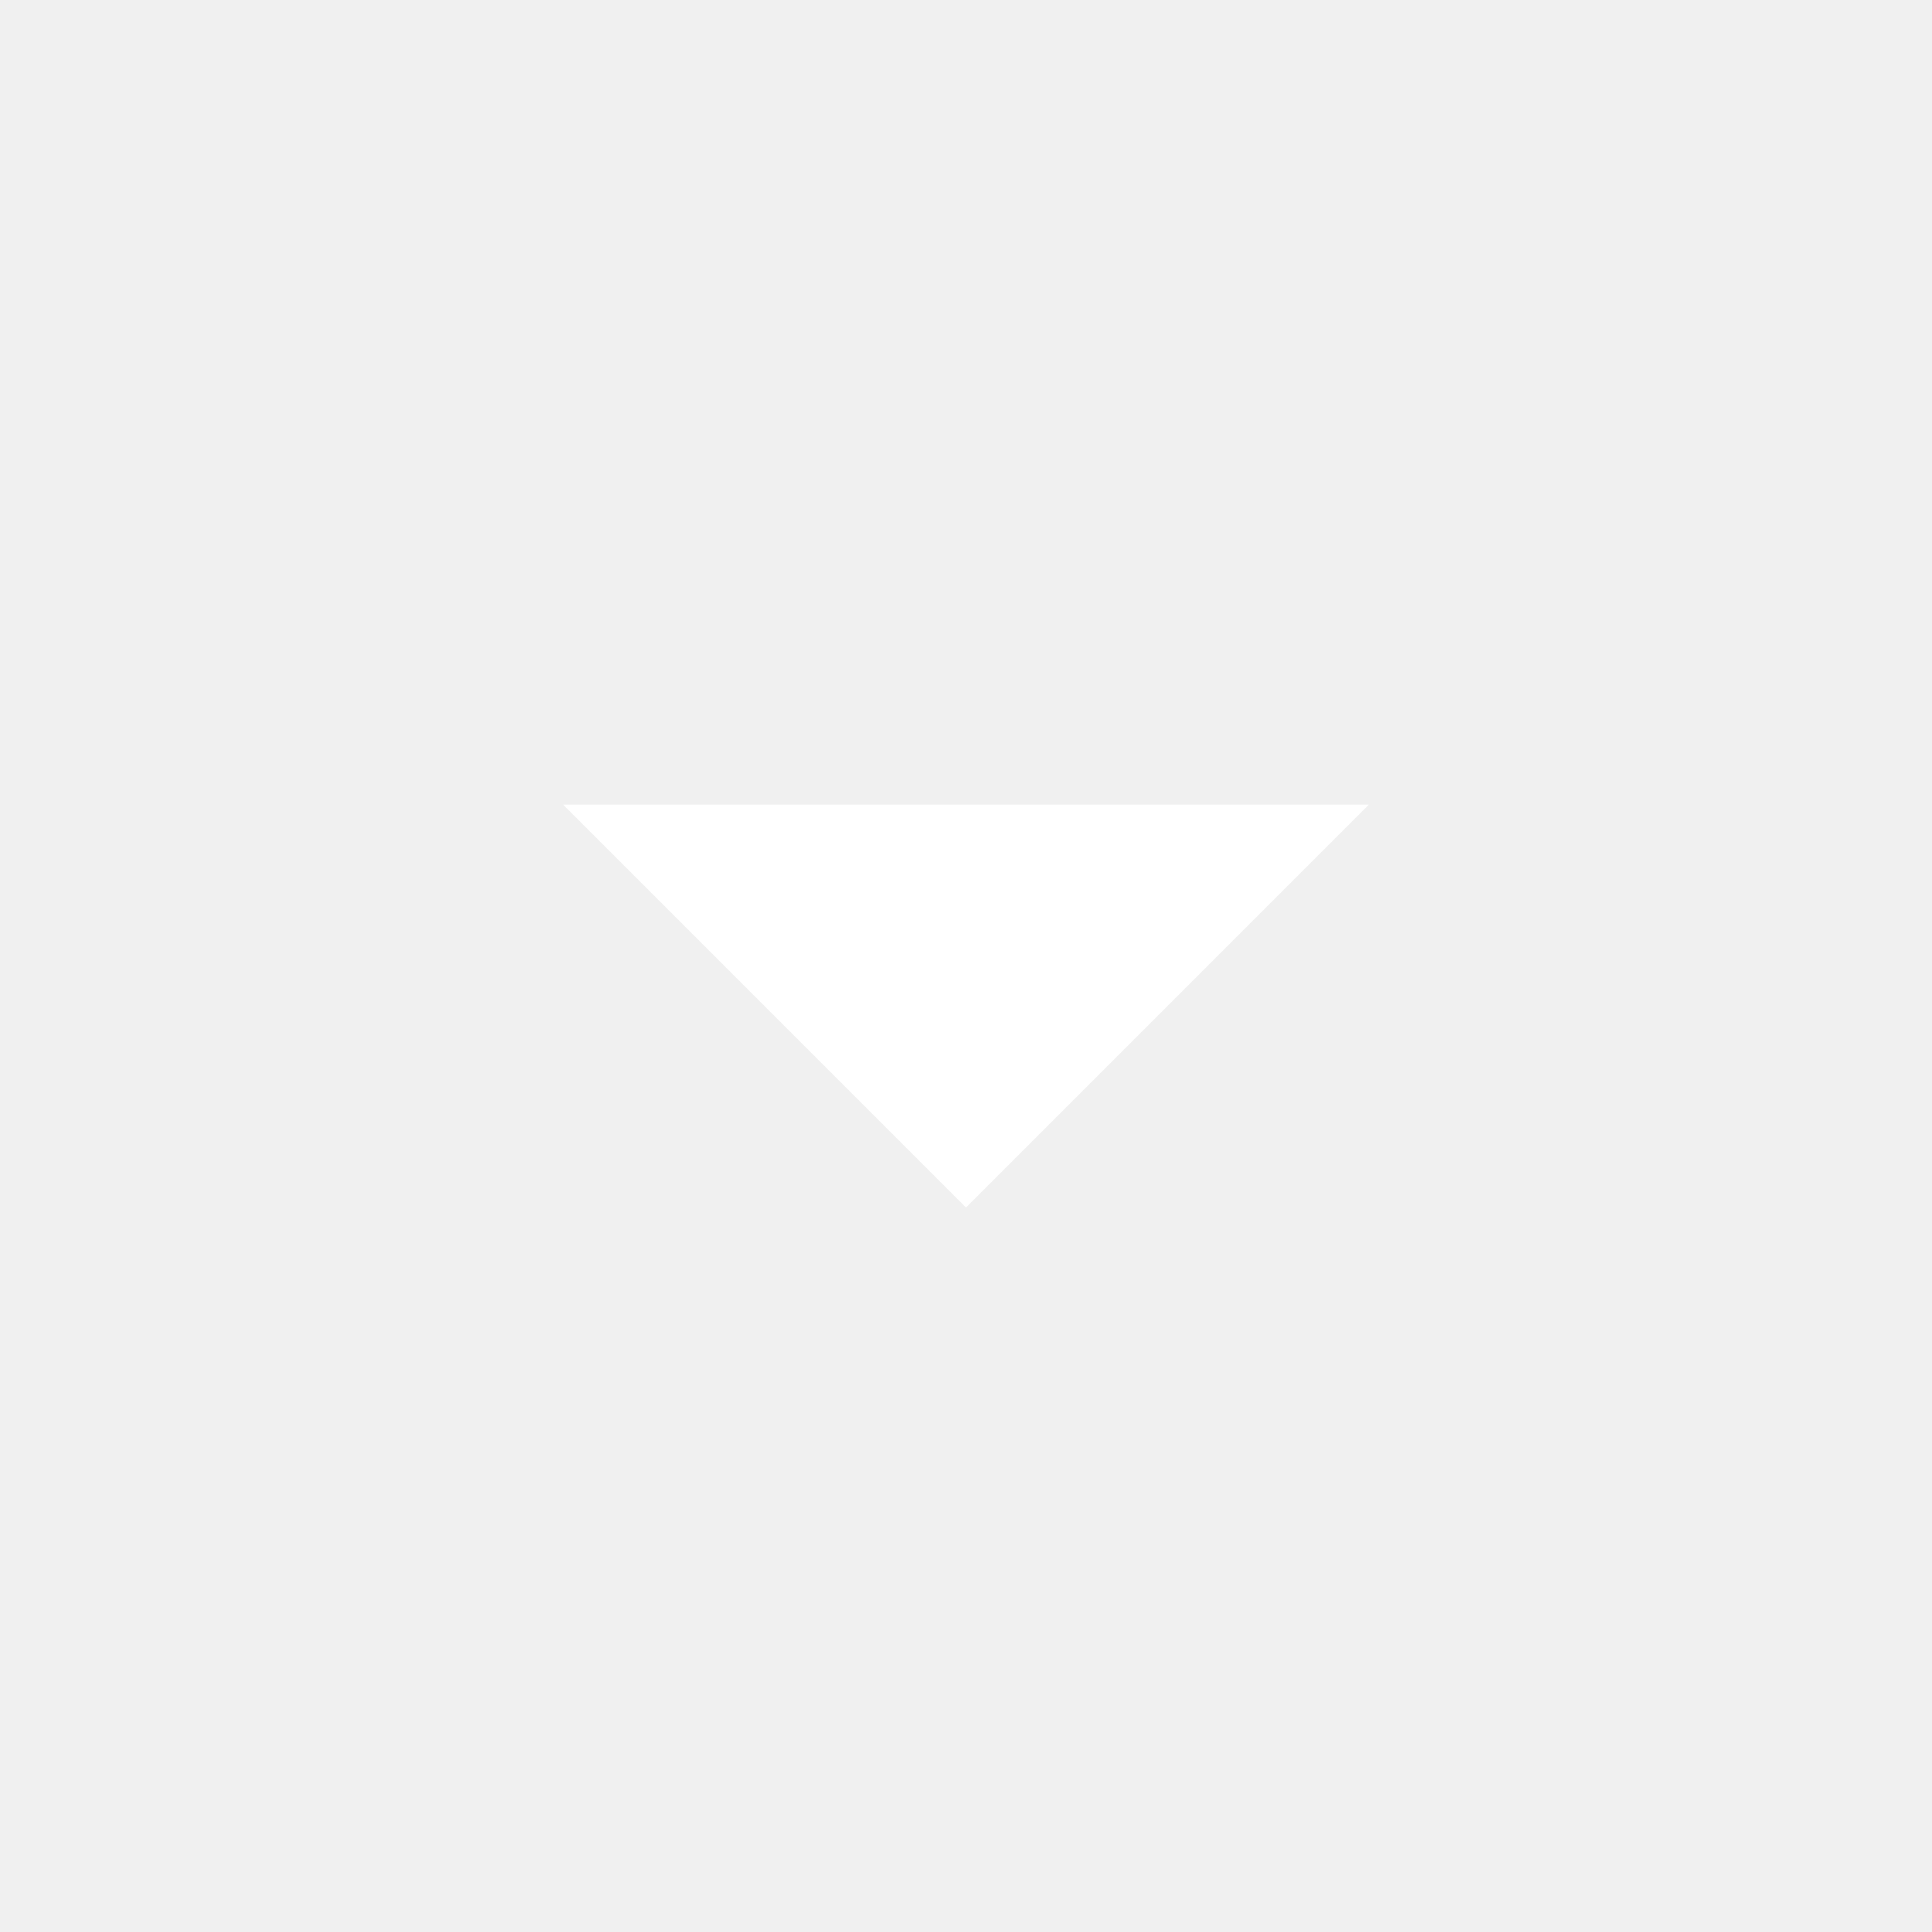
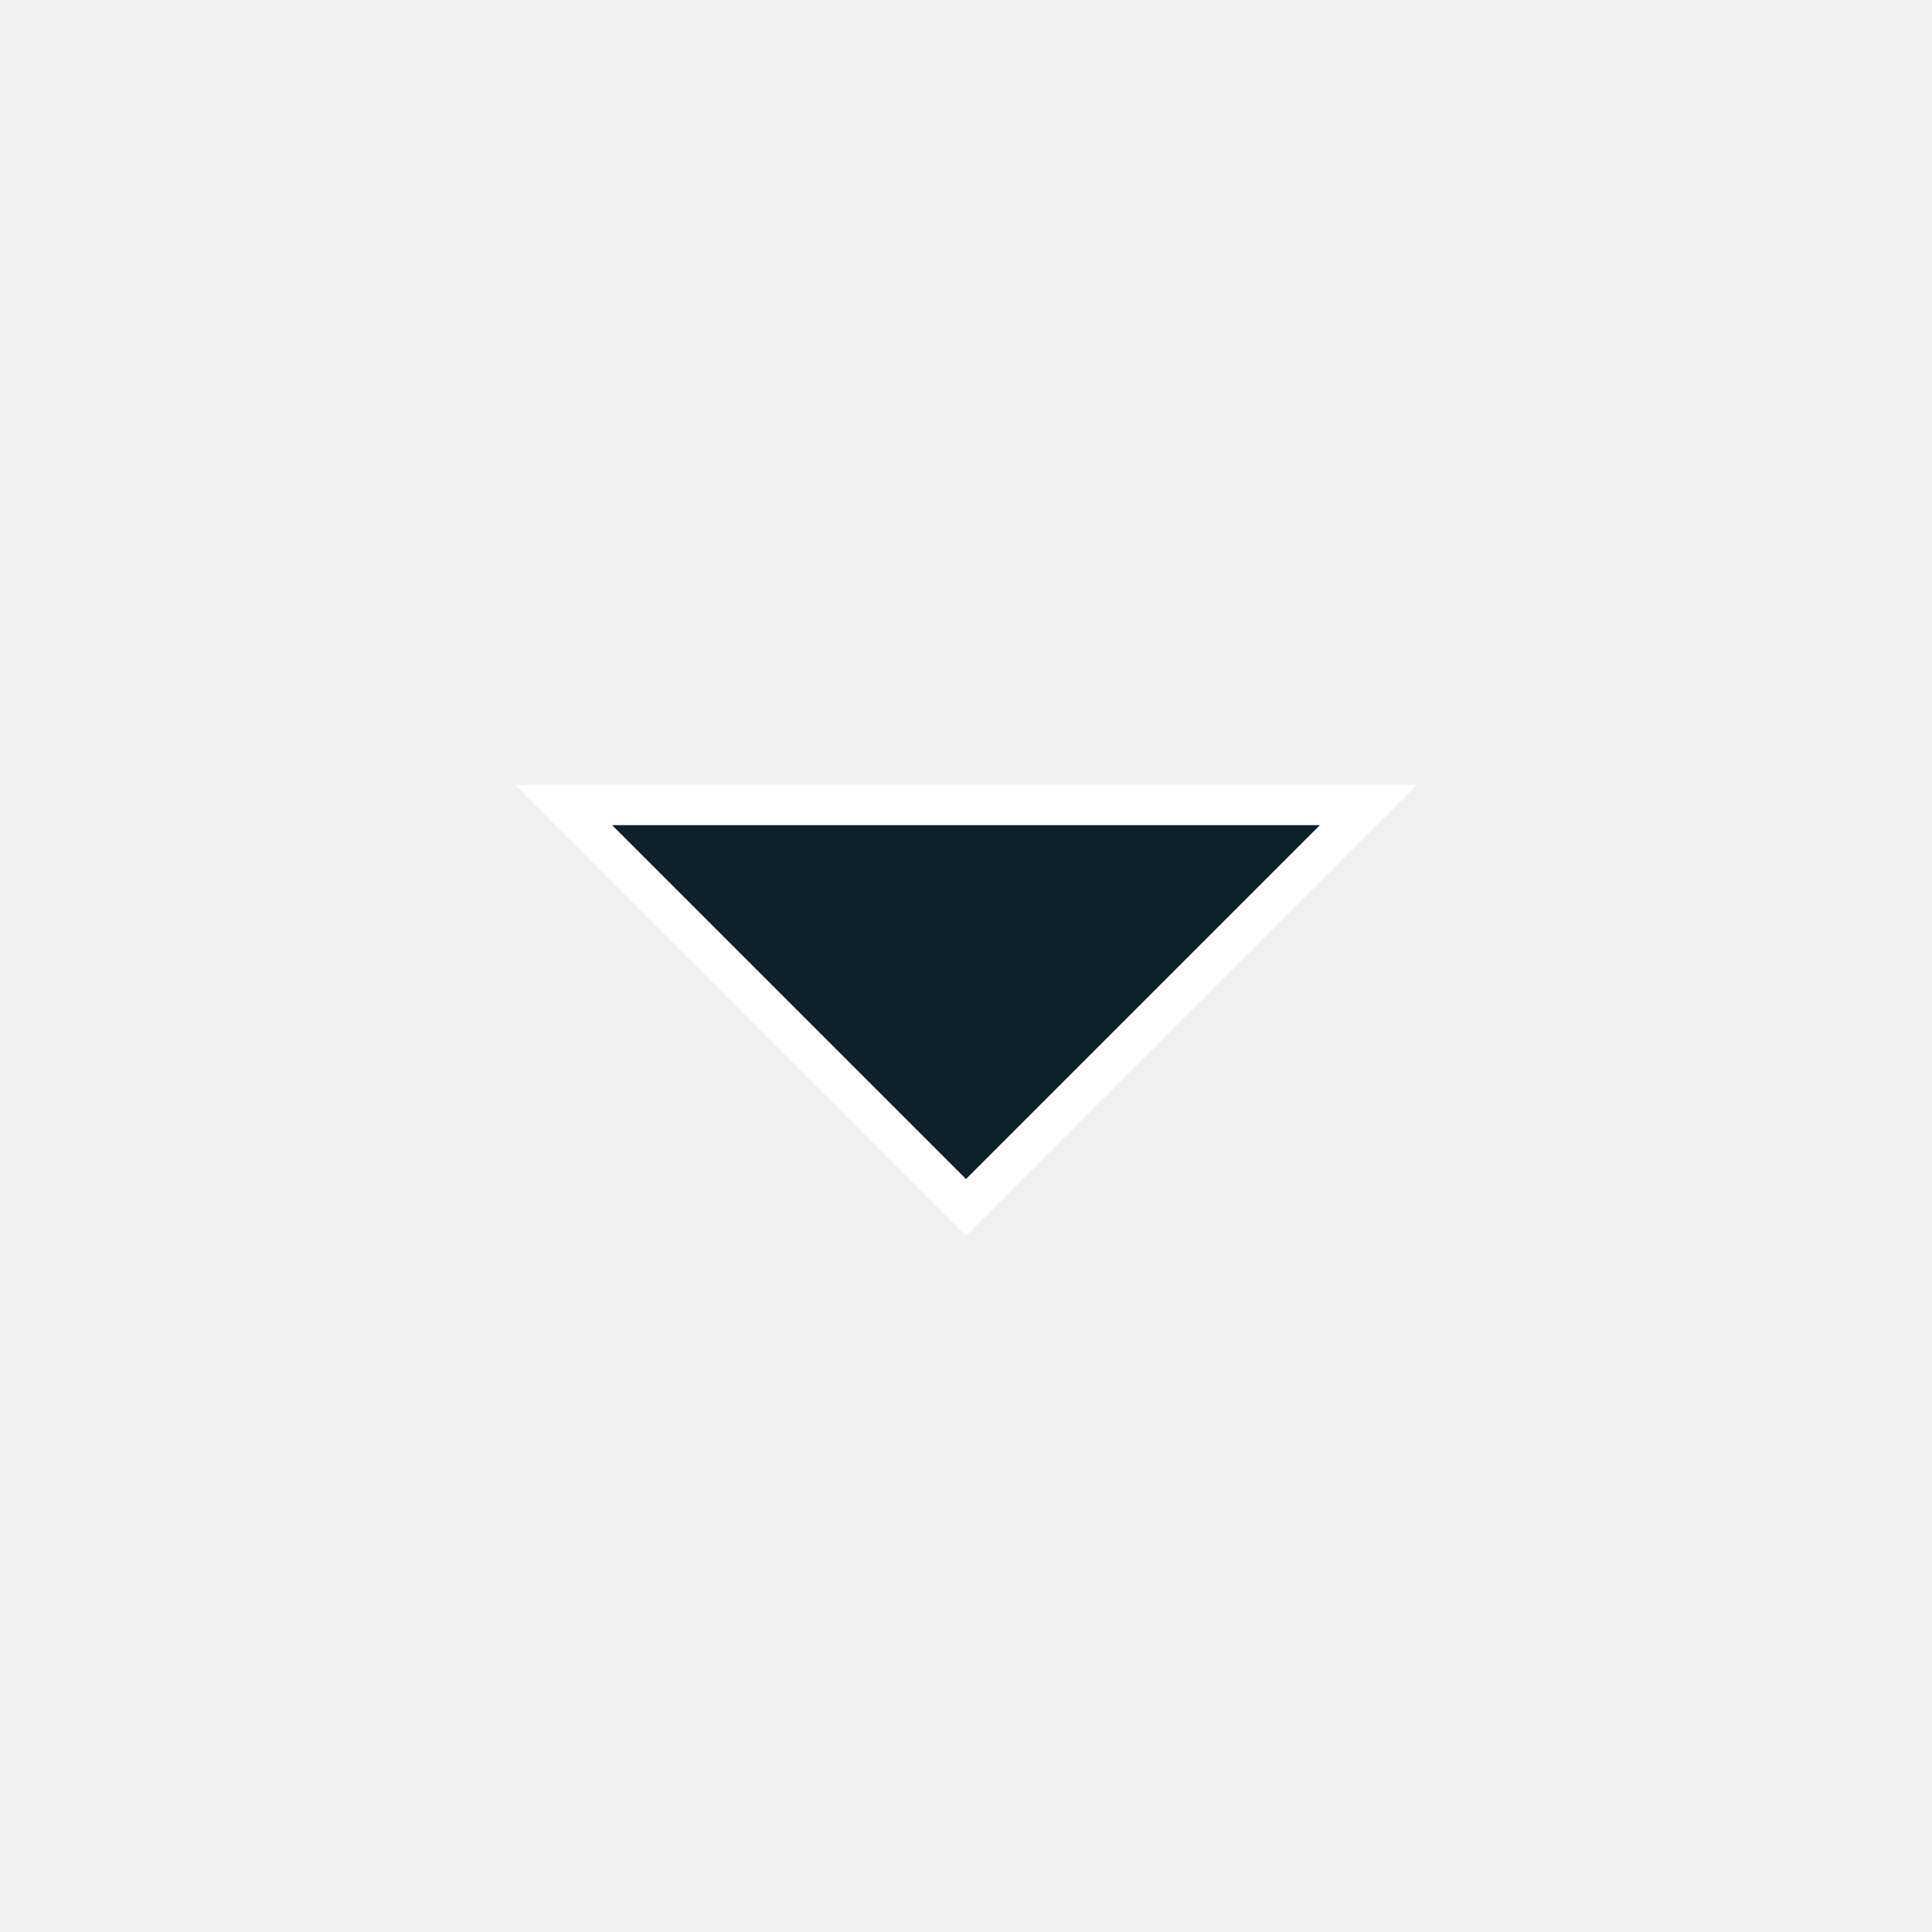
- <svg xmlns="http://www.w3.org/2000/svg" fill="#FFFFFF" viewBox="0 0 24 24">
-   <path d="M7 10l5 5 5-5z" />
+ <svg xmlns="http://www.w3.org/2000/svg" version="1.1" id="Layer_1" x="0px" y="0px" viewBox="0 0 24 24" style="enable-background:new 0 0 24 24;" xml:space="preserve">
+   <style type="text/css">
+ 	.st0{fill:#0D212D;stroke:#FFFFFF;stroke-width:0.5;stroke-miterlimit:10;}
+ </style>
+   <path class="st0" d="M7,10l5,5l5-5H7z" />
</svg>
